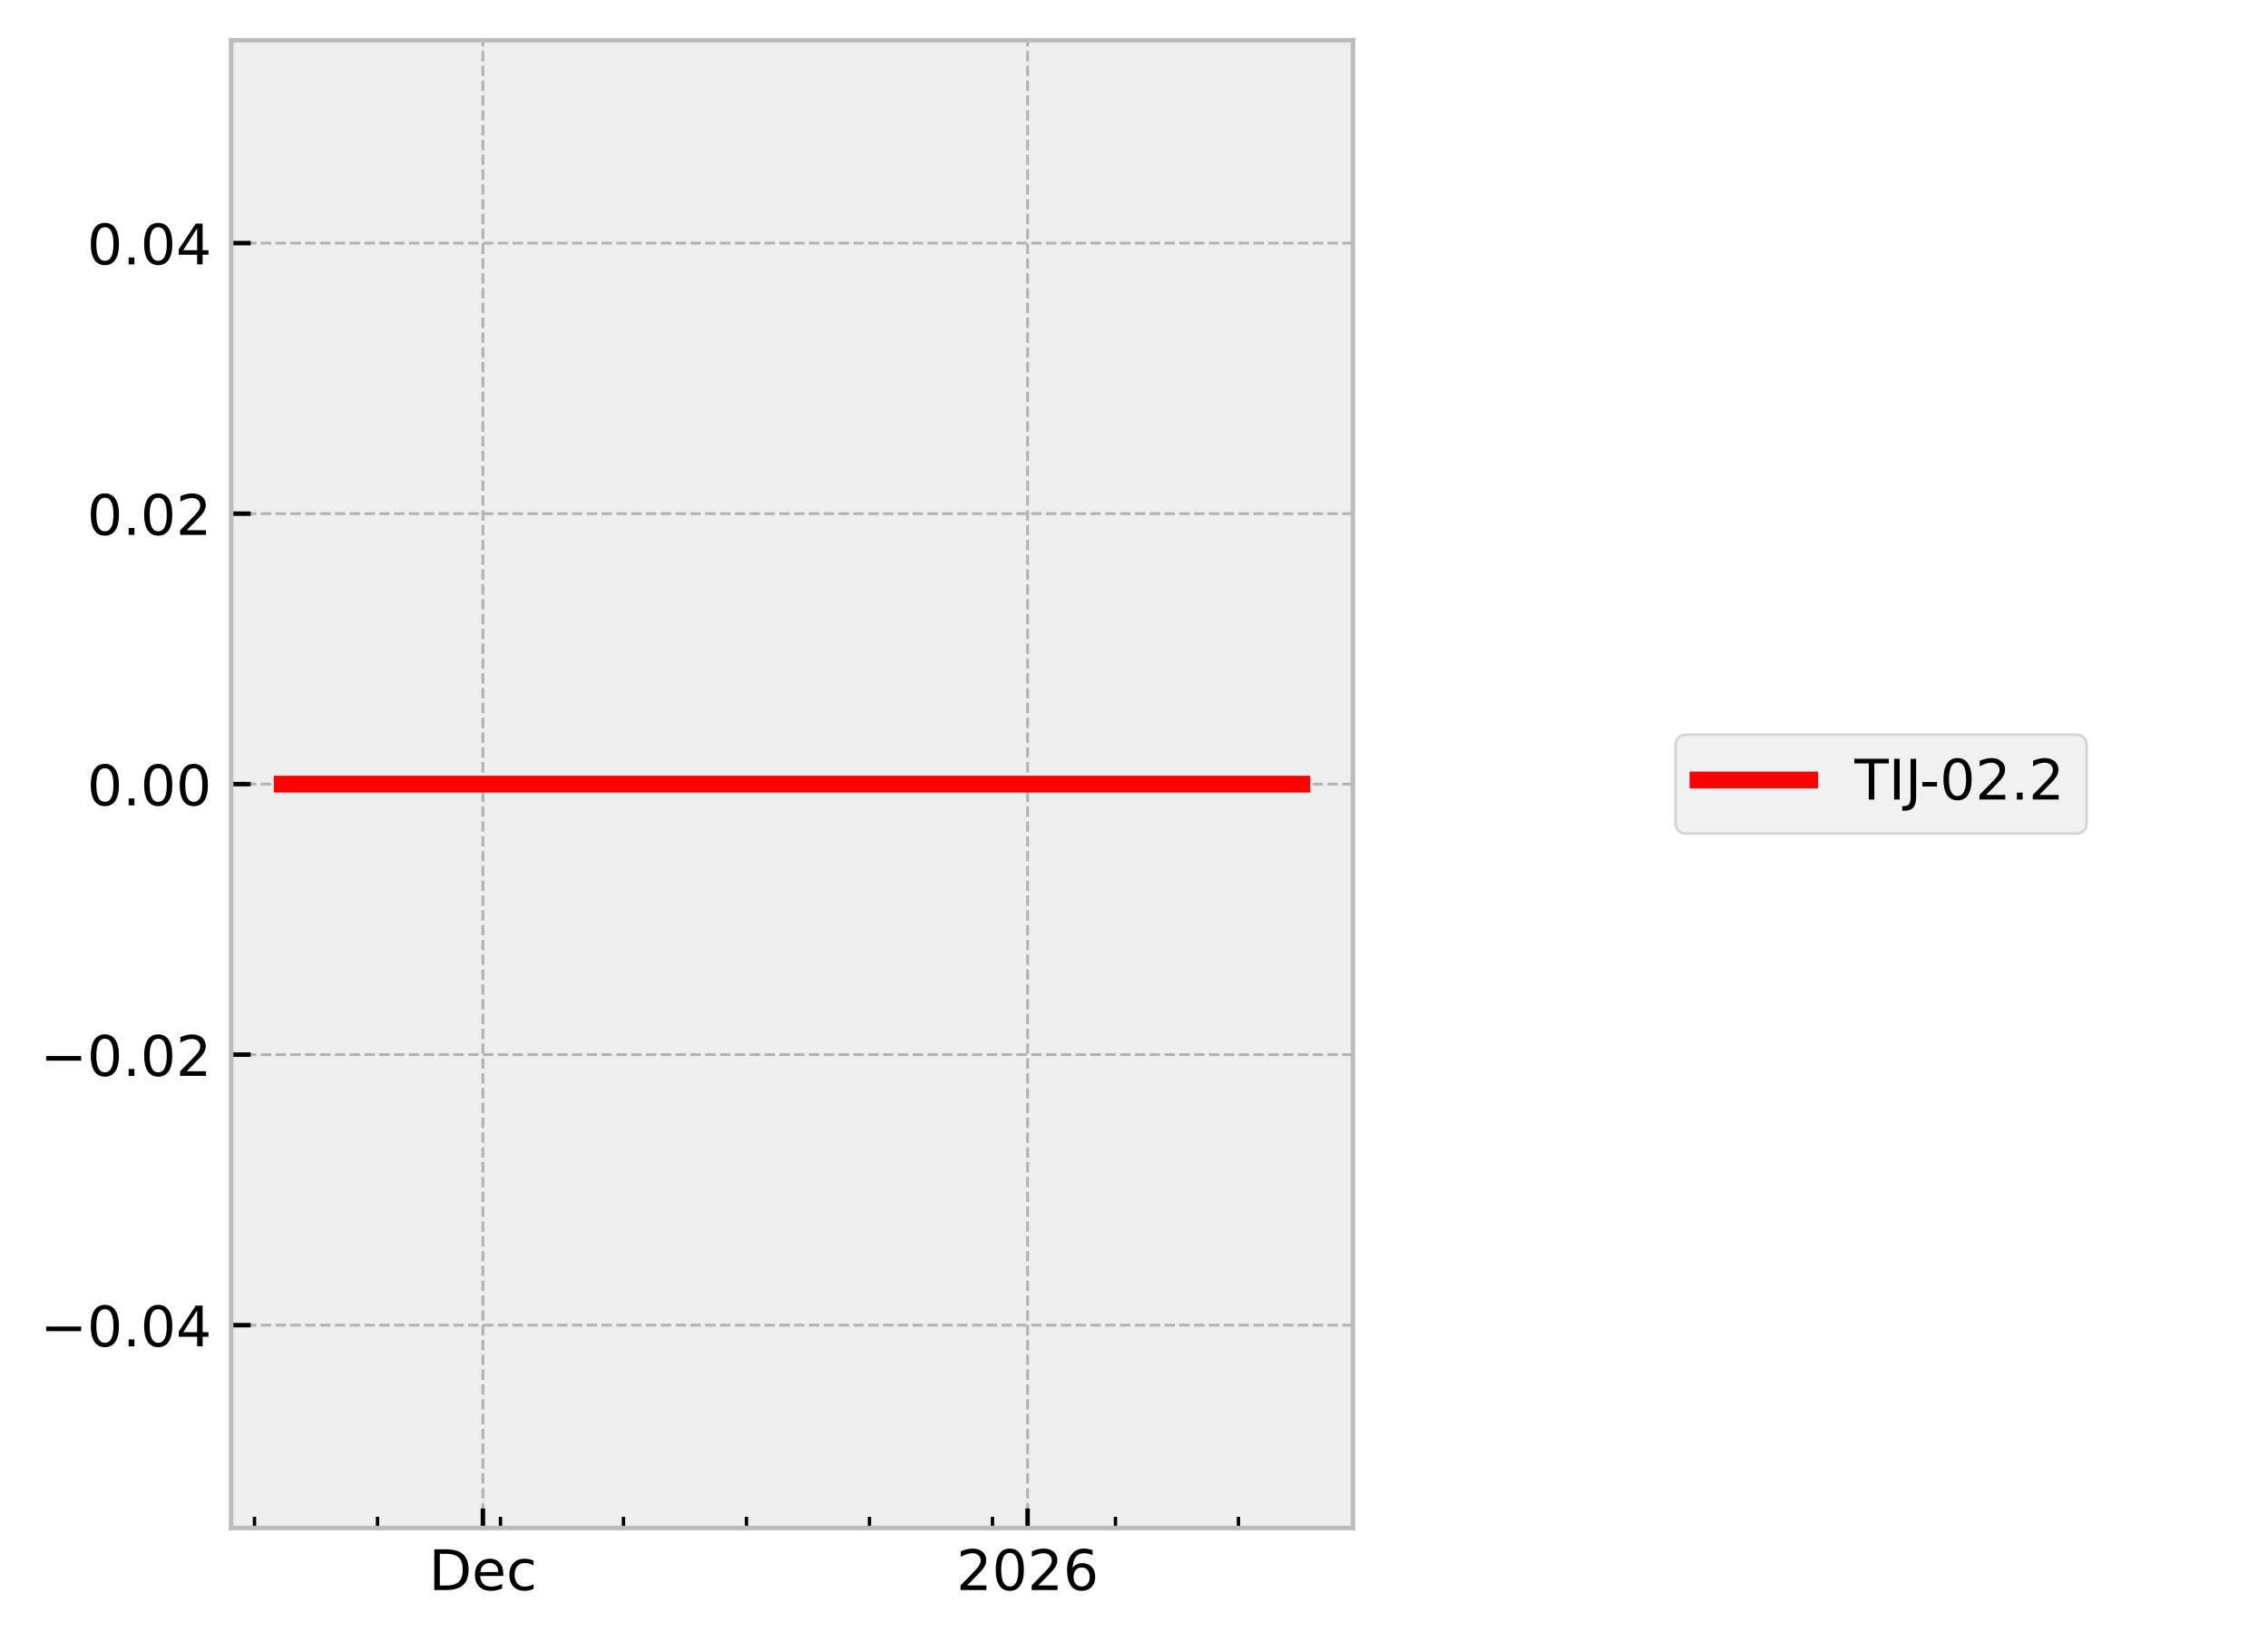
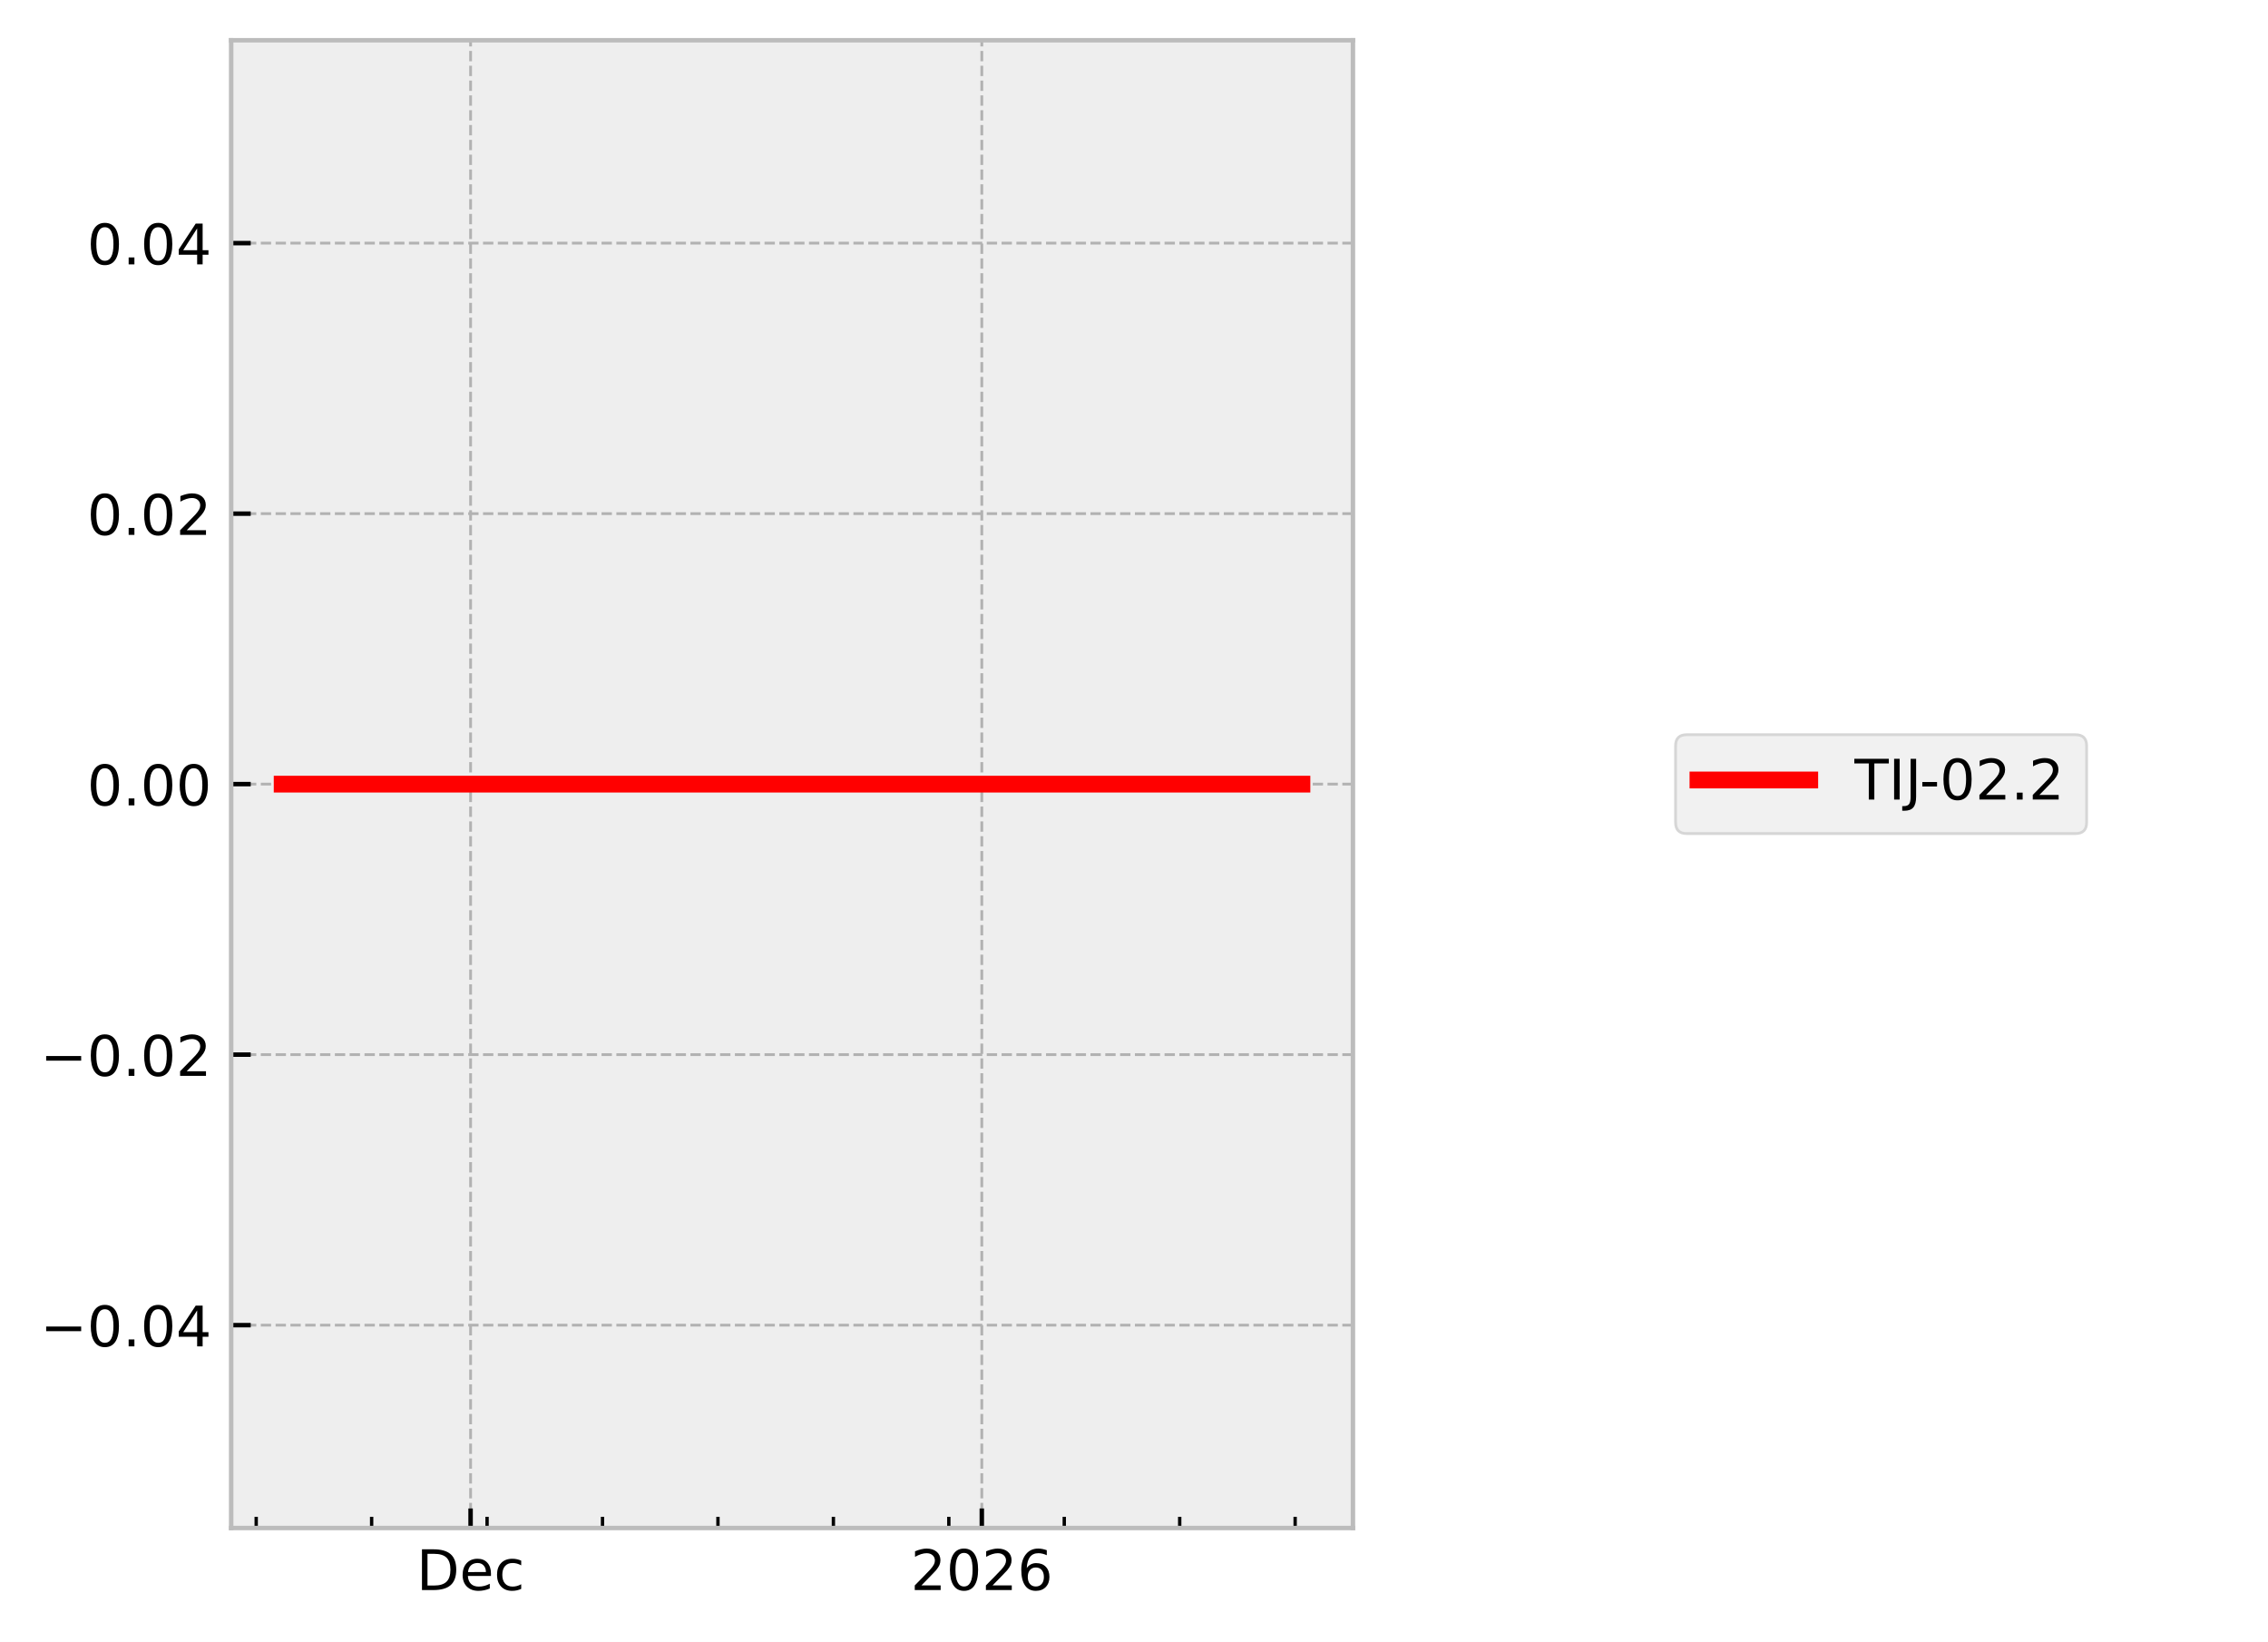
<svg xmlns="http://www.w3.org/2000/svg" xmlns:xlink="http://www.w3.org/1999/xlink" width="405.665pt" height="293.69pt" viewBox="0 0 405.665 293.69" version="1.1">
  <defs>
    <style type="text/css">*{stroke-linejoin: round; stroke-linecap: butt}</style>
  </defs>
  <g id="figure_1">
    <g id="patch_1">
      <path d="M 0 293.69  L 405.665 293.69  L 405.665 0  L 0 0  z " style="fill: #ffffff" />
    </g>
    <g id="axes_1">
      <g id="patch_2">
        <path d="M 41.345 273.312  L 241.991 273.312  L 241.991 7.2  L 41.345 7.2  z " style="fill: #eeeeee" />
      </g>
      <g id="matplotlib.axis_1">
        <g id="xtick_1">
          <g id="line2d_1">
-             <path d="M 86.376 273.312  L 86.376 7.2  " clip-path="url(#pfec19e13b2)" style="fill: none; stroke-dasharray: 1.85,0.8; stroke-dashoffset: 0; stroke: #b2b2b2; stroke-width: 0.5" />
+             <path d="M 84.171 273.312  L 84.171 7.2  " clip-path="url(#p363f62c39b)" style="fill: none; stroke-dasharray: 1.85,0.8; stroke-dashoffset: 0; stroke: #b2b2b2; stroke-width: 0.5" />
          </g>
          <g id="line2d_2">
            <defs>
-               <path id="md29f34a315" d="M 0 0  L 0 -3.5  " style="stroke: #000000; stroke-width: 0.8" />
-             </defs>
-             <g>
-               <use xlink:href="#md29f34a315" x="86.376" y="273.312" style="stroke: #000000; stroke-width: 0.8" />
+               <path id="m250a923c67" d="M 0 0  L 0 -3.5  " style="stroke: #000000; stroke-width: 0.8" />
+             </defs>
+             <g>
+               <use xlink:href="#m250a923c67" x="84.171" y="273.312" style="stroke: #000000; stroke-width: 0.8" />
            </g>
          </g>
          <g id="text_1">
-             <g transform="translate(76.70053 284.4104) scale(0.1 -0.1)">
+             <g transform="translate(74.49495 284.4104) scale(0.1 -0.1)">
              <defs>
                <path id="DejaVuSans-44" d="M 1259 4147  L 1259 519  L 2022 519  Q 2988 519 3436 956  Q 3884 1394 3884 2338  Q 3884 3275 3436 3711  Q 2988 4147 2022 4147  L 1259 4147  z M 628 4666  L 1925 4666  Q 3281 4666 3915 4102  Q 4550 3538 4550 2338  Q 4550 1131 3912 565  Q 3275 0 1925 0  L 628 0  L 628 4666  z " transform="scale(0.015625)" />
                <path id="DejaVuSans-65" d="M 3597 1894  L 3597 1613  L 953 1613  Q 991 1019 1311 708  Q 1631 397 2203 397  Q 2534 397 2845 478  Q 3156 559 3463 722  L 3463 178  Q 3153 47 2828 -22  Q 2503 -91 2169 -91  Q 1331 -91 842 396  Q 353 884 353 1716  Q 353 2575 817 3079  Q 1281 3584 2069 3584  Q 2775 3584 3186 3129  Q 3597 2675 3597 1894  z M 3022 2063  Q 3016 2534 2758 2815  Q 2500 3097 2075 3097  Q 1594 3097 1305 2825  Q 1016 2553 972 2059  L 3022 2063  z " transform="scale(0.015625)" />
                <path id="DejaVuSans-63" d="M 3122 3366  L 3122 2828  Q 2878 2963 2633 3030  Q 2388 3097 2138 3097  Q 1578 3097 1268 2742  Q 959 2388 959 1747  Q 959 1106 1268 751  Q 1578 397 2138 397  Q 2388 397 2633 464  Q 2878 531 3122 666  L 3122 134  Q 2881 22 2623 -34  Q 2366 -91 2075 -91  Q 1284 -91 818 406  Q 353 903 353 1747  Q 353 2603 823 3093  Q 1294 3584 2113 3584  Q 2378 3584 2631 3529  Q 2884 3475 3122 3366  z " transform="scale(0.015625)" />
              </defs>
              <use xlink:href="#DejaVuSans-44" />
              <use xlink:href="#DejaVuSans-65" transform="translate(77.00195 0)" />
              <use xlink:href="#DejaVuSans-63" transform="translate(138.5254 0)" />
            </g>
          </g>
        </g>
        <g id="xtick_2">
          <g id="line2d_3">
-             <path d="M 183.8 273.312  L 183.8 7.2  " clip-path="url(#pfec19e13b2)" style="fill: none; stroke-dasharray: 1.85,0.8; stroke-dashoffset: 0; stroke: #b2b2b2; stroke-width: 0.5" />
+             <path d="M 175.611 273.312  L 175.611 7.2  " clip-path="url(#p363f62c39b)" style="fill: none; stroke-dasharray: 1.85,0.8; stroke-dashoffset: 0; stroke: #b2b2b2; stroke-width: 0.5" />
          </g>
          <g id="line2d_4">
            <g>
-               <use xlink:href="#md29f34a315" x="183.8" y="273.312" style="stroke: #000000; stroke-width: 0.8" />
+               <use xlink:href="#m250a923c67" x="175.611" y="273.312" style="stroke: #000000; stroke-width: 0.8" />
            </g>
          </g>
          <g id="text_2">
-             <g transform="translate(171.0754 284.4104) scale(0.1 -0.1)">
+             <g transform="translate(162.8862 284.4104) scale(0.1 -0.1)">
              <defs>
                <path id="DejaVuSans-32" d="M 1228 531  L 3431 531  L 3431 0  L 469 0  L 469 531  Q 828 903 1448 1529  Q 2069 2156 2228 2338  Q 2531 2678 2651 2914  Q 2772 3150 2772 3378  Q 2772 3750 2511 3984  Q 2250 4219 1831 4219  Q 1534 4219 1204 4116  Q 875 4013 500 3803  L 500 4441  Q 881 4594 1212 4672  Q 1544 4750 1819 4750  Q 2544 4750 2975 4387  Q 3406 4025 3406 3419  Q 3406 3131 3298 2873  Q 3191 2616 2906 2266  Q 2828 2175 2409 1742  Q 1991 1309 1228 531  z " transform="scale(0.015625)" />
                <path id="DejaVuSans-30" d="M 2034 4250  Q 1547 4250 1301 3770  Q 1056 3291 1056 2328  Q 1056 1369 1301 889  Q 1547 409 2034 409  Q 2525 409 2770 889  Q 3016 1369 3016 2328  Q 3016 3291 2770 3770  Q 2525 4250 2034 4250  z M 2034 4750  Q 2819 4750 3233 4129  Q 3647 3509 3647 2328  Q 3647 1150 3233 529  Q 2819 -91 2034 -91  Q 1250 -91 836 529  Q 422 1150 422 2328  Q 422 3509 836 4129  Q 1250 4750 2034 4750  z " transform="scale(0.015625)" />
                <path id="DejaVuSans-36" d="M 2113 2584  Q 1688 2584 1439 2293  Q 1191 2003 1191 1497  Q 1191 994 1439 701  Q 1688 409 2113 409  Q 2538 409 2786 701  Q 3034 994 3034 1497  Q 3034 2003 2786 2293  Q 2538 2584 2113 2584  z M 3366 4563  L 3366 3988  Q 3128 4100 2886 4159  Q 2644 4219 2406 4219  Q 1781 4219 1451 3797  Q 1122 3375 1075 2522  Q 1259 2794 1537 2939  Q 1816 3084 2150 3084  Q 2853 3084 3261 2657  Q 3669 2231 3669 1497  Q 3669 778 3244 343  Q 2819 -91 2113 -91  Q 1303 -91 875 529  Q 447 1150 447 2328  Q 447 3434 972 4092  Q 1497 4750 2381 4750  Q 2619 4750 2861 4703  Q 3103 4656 3366 4563  z " transform="scale(0.015625)" />
              </defs>
              <use xlink:href="#DejaVuSans-32" />
              <use xlink:href="#DejaVuSans-30" transform="translate(63.62305 0)" />
              <use xlink:href="#DejaVuSans-32" transform="translate(127.2461 0)" />
              <use xlink:href="#DejaVuSans-36" transform="translate(190.8691 0)" />
            </g>
          </g>
        </g>
        <g id="xtick_3">
          <g id="line2d_5">
            <defs>
-               <path id="mf8438e1eb0" d="M 0 0  L 0 -2  " style="stroke: #000000; stroke-width: 0.6" />
-             </defs>
-             <g>
-               <use xlink:href="#mf8438e1eb0" x="45.521" y="273.312" style="stroke: #000000; stroke-width: 0.6" />
+               <path id="mda3d9bc583" d="M 0 0  L 0 -2  " style="stroke: #000000; stroke-width: 0.6" />
+             </defs>
+             <g>
+               <use xlink:href="#mda3d9bc583" x="45.825" y="273.312" style="stroke: #000000; stroke-width: 0.6" />
            </g>
          </g>
        </g>
        <g id="xtick_4">
          <g id="line2d_6">
            <g>
-               <use xlink:href="#mf8438e1eb0" x="67.52" y="273.312" style="stroke: #000000; stroke-width: 0.6" />
+               <use xlink:href="#mda3d9bc583" x="66.473" y="273.312" style="stroke: #000000; stroke-width: 0.6" />
            </g>
          </g>
        </g>
        <g id="xtick_5">
          <g id="line2d_7">
            <g>
-               <use xlink:href="#mf8438e1eb0" x="89.519" y="273.312" style="stroke: #000000; stroke-width: 0.6" />
+               <use xlink:href="#mda3d9bc583" x="87.12" y="273.312" style="stroke: #000000; stroke-width: 0.6" />
            </g>
          </g>
        </g>
        <g id="xtick_6">
          <g id="line2d_8">
            <g>
-               <use xlink:href="#mf8438e1eb0" x="111.518" y="273.312" style="stroke: #000000; stroke-width: 0.6" />
+               <use xlink:href="#mda3d9bc583" x="107.768" y="273.312" style="stroke: #000000; stroke-width: 0.6" />
            </g>
          </g>
        </g>
        <g id="xtick_7">
          <g id="line2d_9">
            <g>
-               <use xlink:href="#mf8438e1eb0" x="133.517" y="273.312" style="stroke: #000000; stroke-width: 0.6" />
+               <use xlink:href="#mda3d9bc583" x="128.416" y="273.312" style="stroke: #000000; stroke-width: 0.6" />
            </g>
          </g>
        </g>
        <g id="xtick_8">
          <g id="line2d_10">
            <g>
-               <use xlink:href="#mf8438e1eb0" x="155.516" y="273.312" style="stroke: #000000; stroke-width: 0.6" />
+               <use xlink:href="#mda3d9bc583" x="149.064" y="273.312" style="stroke: #000000; stroke-width: 0.6" />
            </g>
          </g>
        </g>
        <g id="xtick_9">
          <g id="line2d_11">
            <g>
-               <use xlink:href="#mf8438e1eb0" x="177.515" y="273.312" style="stroke: #000000; stroke-width: 0.6" />
+               <use xlink:href="#mda3d9bc583" x="169.712" y="273.312" style="stroke: #000000; stroke-width: 0.6" />
            </g>
          </g>
        </g>
        <g id="xtick_10">
          <g id="line2d_12">
            <g>
-               <use xlink:href="#mf8438e1eb0" x="199.514" y="273.312" style="stroke: #000000; stroke-width: 0.6" />
+               <use xlink:href="#mda3d9bc583" x="190.36" y="273.312" style="stroke: #000000; stroke-width: 0.6" />
            </g>
          </g>
        </g>
        <g id="xtick_11">
          <g id="line2d_13">
            <g>
-               <use xlink:href="#mf8438e1eb0" x="221.513" y="273.312" style="stroke: #000000; stroke-width: 0.6" />
+               <use xlink:href="#mda3d9bc583" x="211.008" y="273.312" style="stroke: #000000; stroke-width: 0.6" />
+             </g>
+           </g>
+         </g>
+         <g id="xtick_12">
+           <g id="line2d_14">
+             <g>
+               <use xlink:href="#mda3d9bc583" x="231.655" y="273.312" style="stroke: #000000; stroke-width: 0.6" />
            </g>
          </g>
        </g>
      </g>
      <g id="matplotlib.axis_2">
        <g id="ytick_1">
-           <g id="line2d_14">
-             <path d="M 41.345 237.024  L 241.991 237.024  " clip-path="url(#pfec19e13b2)" style="fill: none; stroke-dasharray: 1.85,0.8; stroke-dashoffset: 0; stroke: #b2b2b2; stroke-width: 0.5" />
-           </g>
          <g id="line2d_15">
-             <defs>
-               <path id="m53e1536f30" d="M 0 0  L 3.5 0  " style="stroke: #000000; stroke-width: 0.8" />
-             </defs>
-             <g>
-               <use xlink:href="#m53e1536f30" x="41.345" y="237.024" style="stroke: #000000; stroke-width: 0.8" />
+             <path d="M 41.345 237.024  L 241.991 237.024  " clip-path="url(#p363f62c39b)" style="fill: none; stroke-dasharray: 1.85,0.8; stroke-dashoffset: 0; stroke: #b2b2b2; stroke-width: 0.5" />
+           </g>
+           <g id="line2d_16">
+             <defs>
+               <path id="ma071335f7c" d="M 0 0  L 3.5 0  " style="stroke: #000000; stroke-width: 0.8" />
+             </defs>
+             <g>
+               <use xlink:href="#ma071335f7c" x="41.345" y="237.024" style="stroke: #000000; stroke-width: 0.8" />
            </g>
          </g>
          <g id="text_3">
            <g transform="translate(7.2 240.8232) scale(0.1 -0.1)">
              <defs>
                <path id="DejaVuSans-2212" d="M 678 2272  L 4684 2272  L 4684 1741  L 678 1741  L 678 2272  z " transform="scale(0.015625)" />
                <path id="DejaVuSans-2e" d="M 684 794  L 1344 794  L 1344 0  L 684 0  L 684 794  z " transform="scale(0.015625)" />
                <path id="DejaVuSans-34" d="M 2419 4116  L 825 1625  L 2419 1625  L 2419 4116  z M 2253 4666  L 3047 4666  L 3047 1625  L 3713 1625  L 3713 1100  L 3047 1100  L 3047 0  L 2419 0  L 2419 1100  L 313 1100  L 313 1709  L 2253 4666  z " transform="scale(0.015625)" />
              </defs>
              <use xlink:href="#DejaVuSans-2212" />
              <use xlink:href="#DejaVuSans-30" transform="translate(83.78906 0)" />
              <use xlink:href="#DejaVuSans-2e" transform="translate(147.4121 0)" />
              <use xlink:href="#DejaVuSans-30" transform="translate(179.1992 0)" />
              <use xlink:href="#DejaVuSans-34" transform="translate(242.8223 0)" />
            </g>
          </g>
        </g>
        <g id="ytick_2">
-           <g id="line2d_16">
-             <path d="M 41.345 188.64  L 241.991 188.64  " clip-path="url(#pfec19e13b2)" style="fill: none; stroke-dasharray: 1.85,0.8; stroke-dashoffset: 0; stroke: #b2b2b2; stroke-width: 0.5" />
-           </g>
          <g id="line2d_17">
-             <g>
-               <use xlink:href="#m53e1536f30" x="41.345" y="188.64" style="stroke: #000000; stroke-width: 0.8" />
+             <path d="M 41.345 188.64  L 241.991 188.64  " clip-path="url(#p363f62c39b)" style="fill: none; stroke-dasharray: 1.85,0.8; stroke-dashoffset: 0; stroke: #b2b2b2; stroke-width: 0.5" />
+           </g>
+           <g id="line2d_18">
+             <g>
+               <use xlink:href="#ma071335f7c" x="41.345" y="188.64" style="stroke: #000000; stroke-width: 0.8" />
            </g>
          </g>
          <g id="text_4">
            <g transform="translate(7.2 192.4392) scale(0.1 -0.1)">
              <use xlink:href="#DejaVuSans-2212" />
              <use xlink:href="#DejaVuSans-30" transform="translate(83.78906 0)" />
              <use xlink:href="#DejaVuSans-2e" transform="translate(147.4121 0)" />
              <use xlink:href="#DejaVuSans-30" transform="translate(179.1992 0)" />
              <use xlink:href="#DejaVuSans-32" transform="translate(242.8223 0)" />
            </g>
          </g>
        </g>
        <g id="ytick_3">
-           <g id="line2d_18">
-             <path d="M 41.345 140.256  L 241.991 140.256  " clip-path="url(#pfec19e13b2)" style="fill: none; stroke-dasharray: 1.85,0.8; stroke-dashoffset: 0; stroke: #b2b2b2; stroke-width: 0.5" />
-           </g>
          <g id="line2d_19">
-             <g>
-               <use xlink:href="#m53e1536f30" x="41.345" y="140.256" style="stroke: #000000; stroke-width: 0.8" />
+             <path d="M 41.345 140.256  L 241.991 140.256  " clip-path="url(#p363f62c39b)" style="fill: none; stroke-dasharray: 1.85,0.8; stroke-dashoffset: 0; stroke: #b2b2b2; stroke-width: 0.5" />
+           </g>
+           <g id="line2d_20">
+             <g>
+               <use xlink:href="#ma071335f7c" x="41.345" y="140.256" style="stroke: #000000; stroke-width: 0.8" />
            </g>
          </g>
          <g id="text_5">
            <g transform="translate(15.57969 144.0552) scale(0.1 -0.1)">
              <use xlink:href="#DejaVuSans-30" />
              <use xlink:href="#DejaVuSans-2e" transform="translate(63.62305 0)" />
              <use xlink:href="#DejaVuSans-30" transform="translate(95.41016 0)" />
              <use xlink:href="#DejaVuSans-30" transform="translate(159.0332 0)" />
            </g>
          </g>
        </g>
        <g id="ytick_4">
-           <g id="line2d_20">
-             <path d="M 41.345 91.872  L 241.991 91.872  " clip-path="url(#pfec19e13b2)" style="fill: none; stroke-dasharray: 1.85,0.8; stroke-dashoffset: 0; stroke: #b2b2b2; stroke-width: 0.5" />
-           </g>
          <g id="line2d_21">
-             <g>
-               <use xlink:href="#m53e1536f30" x="41.345" y="91.872" style="stroke: #000000; stroke-width: 0.8" />
+             <path d="M 41.345 91.872  L 241.991 91.872  " clip-path="url(#p363f62c39b)" style="fill: none; stroke-dasharray: 1.85,0.8; stroke-dashoffset: 0; stroke: #b2b2b2; stroke-width: 0.5" />
+           </g>
+           <g id="line2d_22">
+             <g>
+               <use xlink:href="#ma071335f7c" x="41.345" y="91.872" style="stroke: #000000; stroke-width: 0.8" />
            </g>
          </g>
          <g id="text_6">
            <g transform="translate(15.57969 95.67122) scale(0.1 -0.1)">
              <use xlink:href="#DejaVuSans-30" />
              <use xlink:href="#DejaVuSans-2e" transform="translate(63.62305 0)" />
              <use xlink:href="#DejaVuSans-30" transform="translate(95.41016 0)" />
              <use xlink:href="#DejaVuSans-32" transform="translate(159.0332 0)" />
            </g>
          </g>
        </g>
        <g id="ytick_5">
-           <g id="line2d_22">
-             <path d="M 41.345 43.488  L 241.991 43.488  " clip-path="url(#pfec19e13b2)" style="fill: none; stroke-dasharray: 1.85,0.8; stroke-dashoffset: 0; stroke: #b2b2b2; stroke-width: 0.5" />
-           </g>
          <g id="line2d_23">
-             <g>
-               <use xlink:href="#m53e1536f30" x="41.345" y="43.488" style="stroke: #000000; stroke-width: 0.8" />
+             <path d="M 41.345 43.488  L 241.991 43.488  " clip-path="url(#p363f62c39b)" style="fill: none; stroke-dasharray: 1.85,0.8; stroke-dashoffset: 0; stroke: #b2b2b2; stroke-width: 0.5" />
+           </g>
+           <g id="line2d_24">
+             <g>
+               <use xlink:href="#ma071335f7c" x="41.345" y="43.488" style="stroke: #000000; stroke-width: 0.8" />
            </g>
          </g>
          <g id="text_7">
            <g transform="translate(15.57969 47.28722) scale(0.1 -0.1)">
              <use xlink:href="#DejaVuSans-30" />
              <use xlink:href="#DejaVuSans-2e" transform="translate(63.62305 0)" />
              <use xlink:href="#DejaVuSans-30" transform="translate(95.41016 0)" />
              <use xlink:href="#DejaVuSans-34" transform="translate(159.0332 0)" />
            </g>
          </g>
        </g>
      </g>
-       <g id="line2d_24">
-         <path d="M 50.466 140.256  L 53.237 140.256  L 65.48 140.256  L 66.345 140.256  L 69.403 140.256  L 72.243 140.256  L 91.624 140.256  L 96.86 140.256  L 97.635 140.256  L 97.783 140.256  L 100.318 140.256  L 110.784 140.256  L 112.813 140.256  L 113.224 140.256  L 132.606 140.256  L 135.327 140.256  L 137.451 140.256  L 220.436 140.256  L 223.314 140.256  L 232.732 140.256  L 232.871 140.256  " clip-path="url(#pfec19e13b2)" style="fill: none; stroke: #ff0000; stroke-width: 3; stroke-linecap: square" />
+       <g id="line2d_25">
+         <path d="M 50.466 140.256  L 53.067 140.256  L 64.558 140.256  L 65.37 140.256  L 68.24 140.256  L 70.906 140.256  L 89.097 140.256  L 94.01 140.256  L 94.738 140.256  L 94.877 140.256  L 97.256 140.256  L 107.079 140.256  L 108.984 140.256  L 109.37 140.256  L 127.561 140.256  L 130.115 140.256  L 132.108 140.256  L 209.997 140.256  L 212.698 140.256  L 221.537 140.256  L 232.772 140.256  L 232.871 140.256  " clip-path="url(#p363f62c39b)" style="fill: none; stroke: #ff0000; stroke-width: 3; stroke-linecap: square" />
      </g>
      <g id="patch_3">
        <path d="M 41.345 273.312  L 41.345 7.2  " style="fill: none; stroke: #bcbcbc; stroke-width: 0.8; stroke-linejoin: miter; stroke-linecap: square" />
      </g>
      <g id="patch_4">
        <path d="M 241.991 273.312  L 241.991 7.2  " style="fill: none; stroke: #bcbcbc; stroke-width: 0.8; stroke-linejoin: miter; stroke-linecap: square" />
      </g>
      <g id="patch_5">
        <path d="M 41.345 273.312  L 241.991 273.312  " style="fill: none; stroke: #bcbcbc; stroke-width: 0.8; stroke-linejoin: miter; stroke-linecap: square" />
      </g>
      <g id="patch_6">
        <path d="M 41.345 7.2  L 241.991 7.2  " style="fill: none; stroke: #bcbcbc; stroke-width: 0.8; stroke-linejoin: miter; stroke-linecap: square" />
      </g>
    </g>
    <g id="axes_2">
      <g id="legend_1">
        <g id="patch_7">
          <path d="M 301.702 149.095  L 371.22 149.095  Q 373.22 149.095 373.22 147.095  L 373.22 133.417  Q 373.22 131.417 371.22 131.417  L 301.702 131.417  Q 299.702 131.417 299.702 133.417  L 299.702 147.095  Q 299.702 149.095 301.702 149.095  z " style="fill: #eeeeee; opacity: 0.8; stroke: #cccccc; stroke-width: 0.5; stroke-linejoin: miter" />
        </g>
-         <g id="line2d_25">
+         <g id="line2d_26">
          <path d="M 303.702 139.515  L 313.702 139.515  L 323.702 139.515  " style="fill: none; stroke: #ff0000; stroke-width: 3; stroke-linecap: square" />
        </g>
        <g id="text_8">
          <g transform="translate(331.7016 143.0154) scale(0.1 -0.1)">
            <defs>
              <path id="DejaVuSans-54" d="M -19 4666  L 3928 4666  L 3928 4134  L 2272 4134  L 2272 0  L 1638 0  L 1638 4134  L -19 4134  L -19 4666  z " transform="scale(0.015625)" />
              <path id="DejaVuSans-49" d="M 628 4666  L 1259 4666  L 1259 0  L 628 0  L 628 4666  z " transform="scale(0.015625)" />
              <path id="DejaVuSans-4a" d="M 628 4666  L 1259 4666  L 1259 325  Q 1259 -519 939 -900  Q 619 -1281 -91 -1281  L -331 -1281  L -331 -750  L -134 -750  Q 284 -750 456 -515  Q 628 -281 628 325  L 628 4666  z " transform="scale(0.015625)" />
              <path id="DejaVuSans-2d" d="M 313 2009  L 1997 2009  L 1997 1497  L 313 1497  L 313 2009  z " transform="scale(0.015625)" />
            </defs>
            <use xlink:href="#DejaVuSans-54" />
            <use xlink:href="#DejaVuSans-49" transform="translate(61.08398 0)" />
            <use xlink:href="#DejaVuSans-4a" transform="translate(90.57617 0)" />
            <use xlink:href="#DejaVuSans-2d" transform="translate(116.4434 0)" />
            <use xlink:href="#DejaVuSans-30" transform="translate(152.5273 0)" />
            <use xlink:href="#DejaVuSans-32" transform="translate(216.1504 0)" />
            <use xlink:href="#DejaVuSans-2e" transform="translate(279.7734 0)" />
            <use xlink:href="#DejaVuSans-32" transform="translate(311.5605 0)" />
          </g>
        </g>
      </g>
    </g>
  </g>
  <defs>
-     <clipPath id="pfec19e13b2">
+     <clipPath id="p363f62c39b">
      <rect x="41.345" y="7.2" width="200.646" height="266.112" />
    </clipPath>
  </defs>
</svg>
